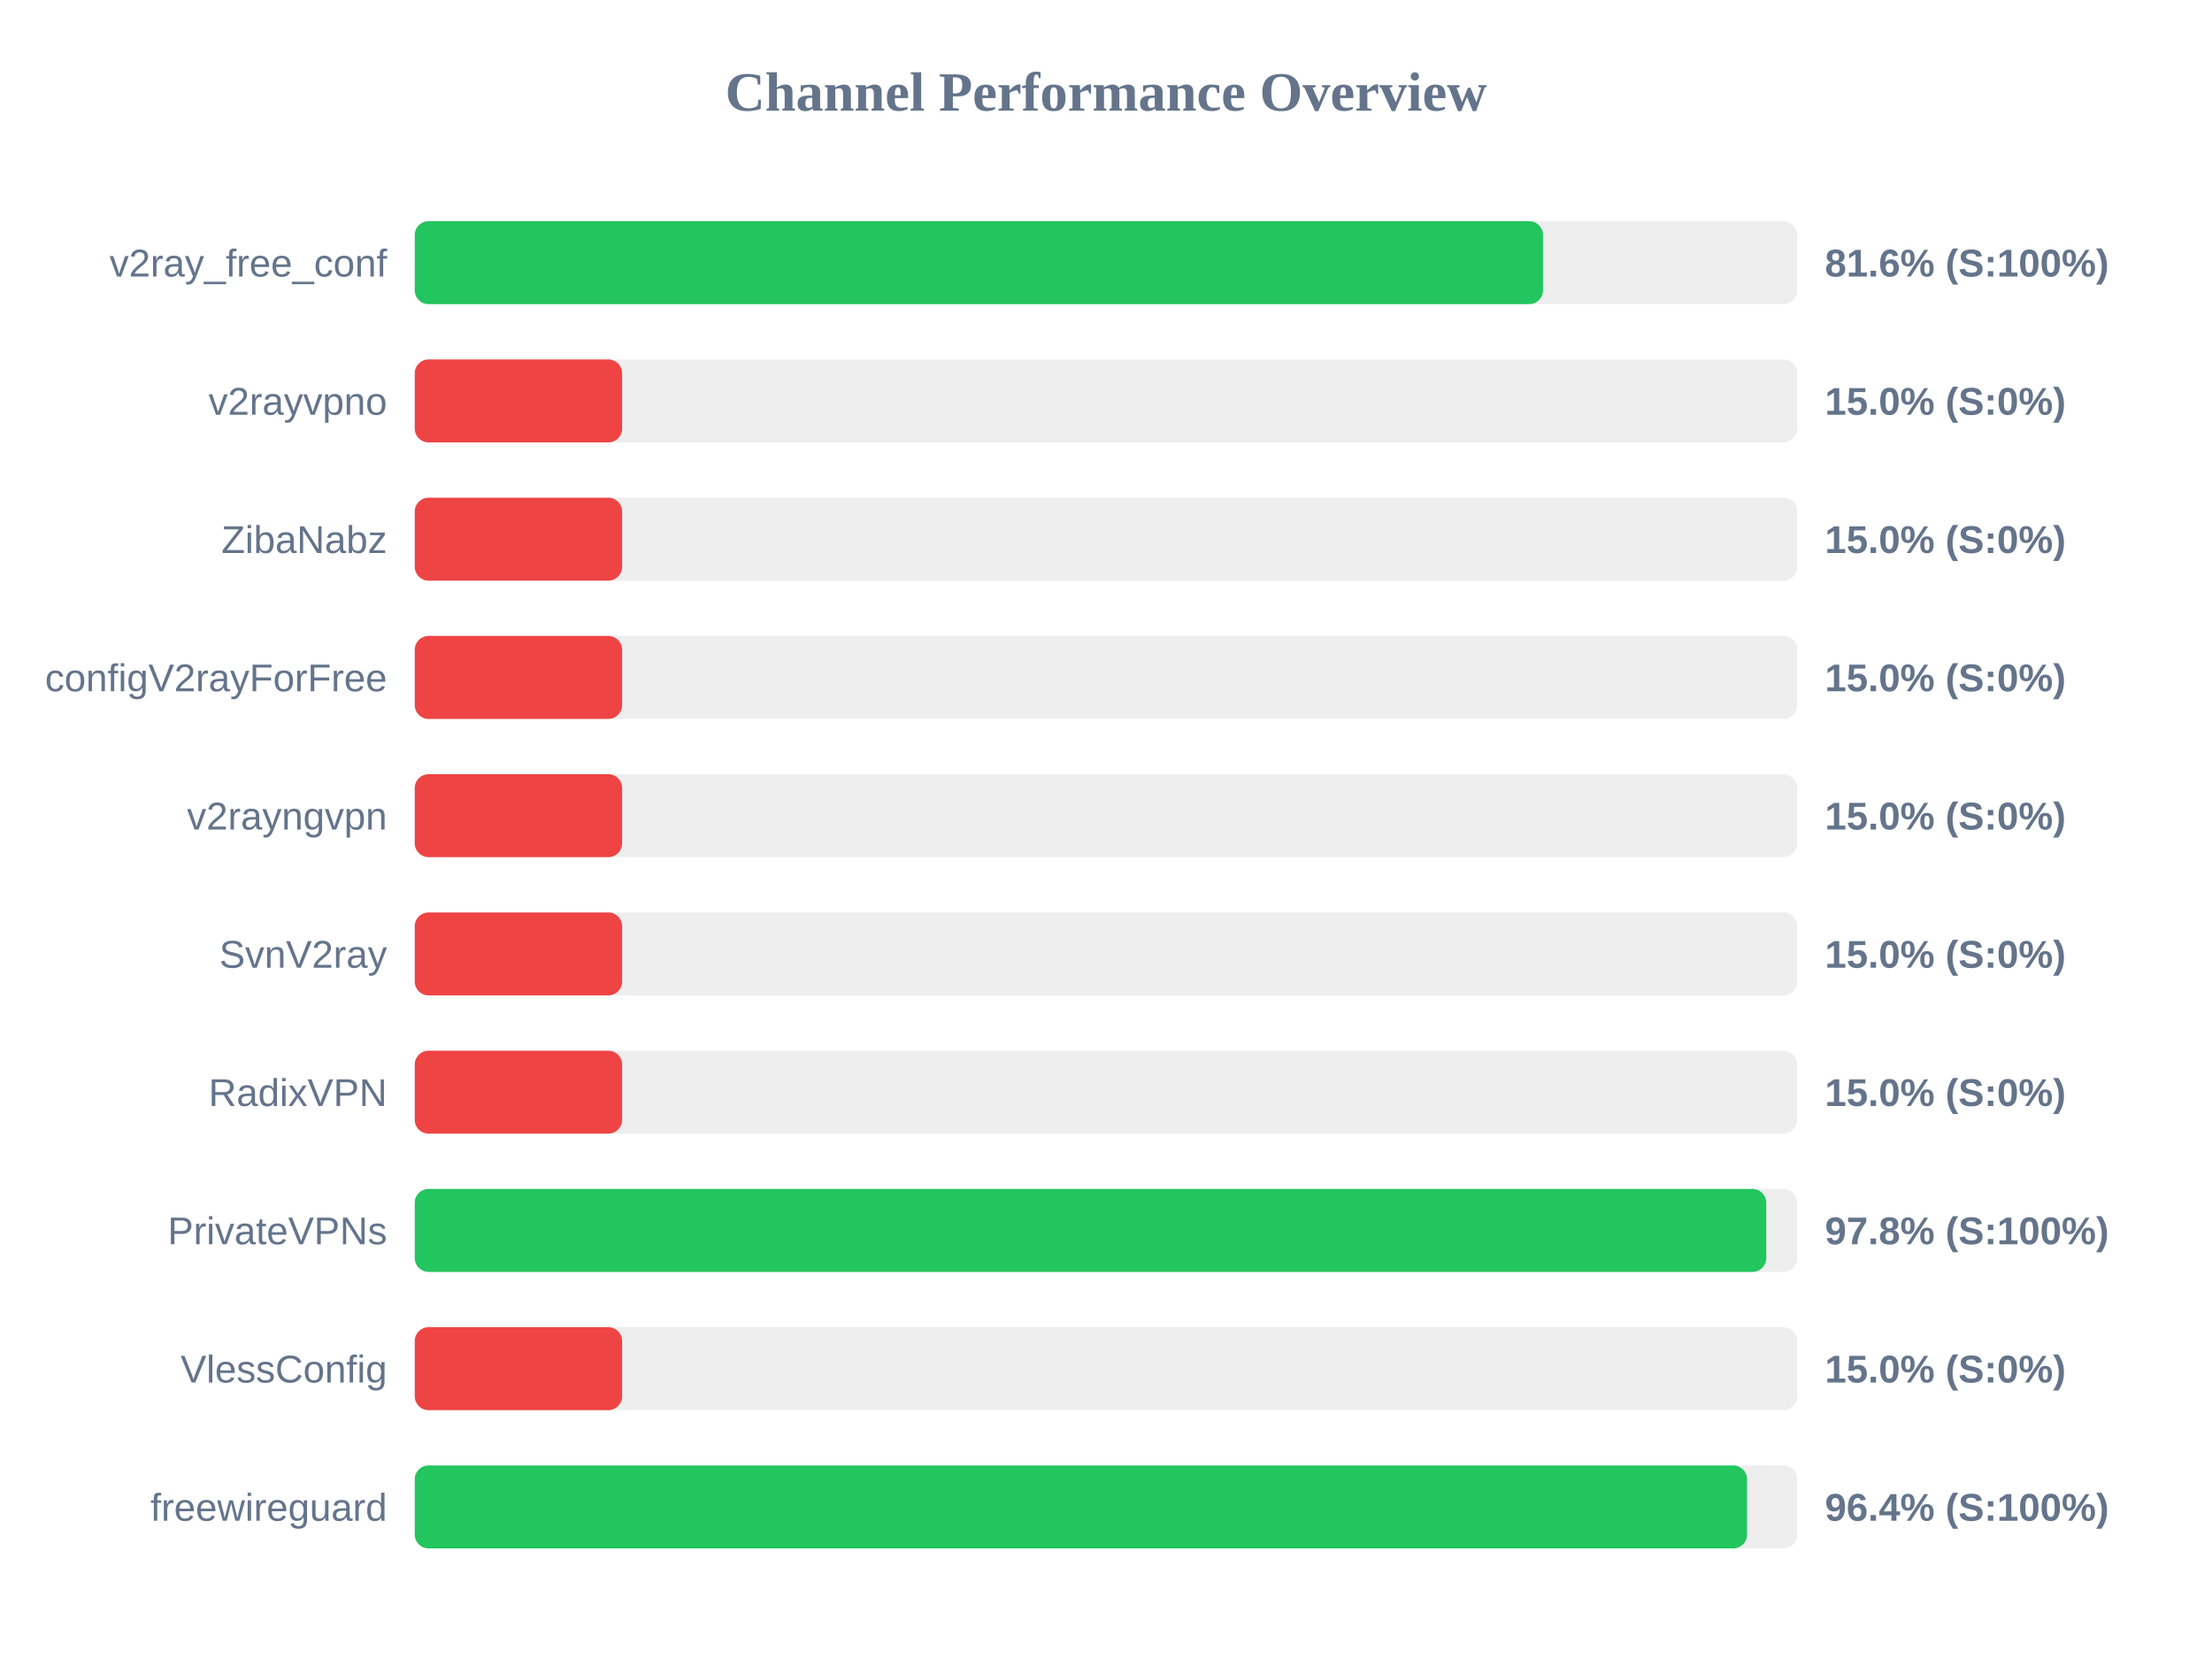
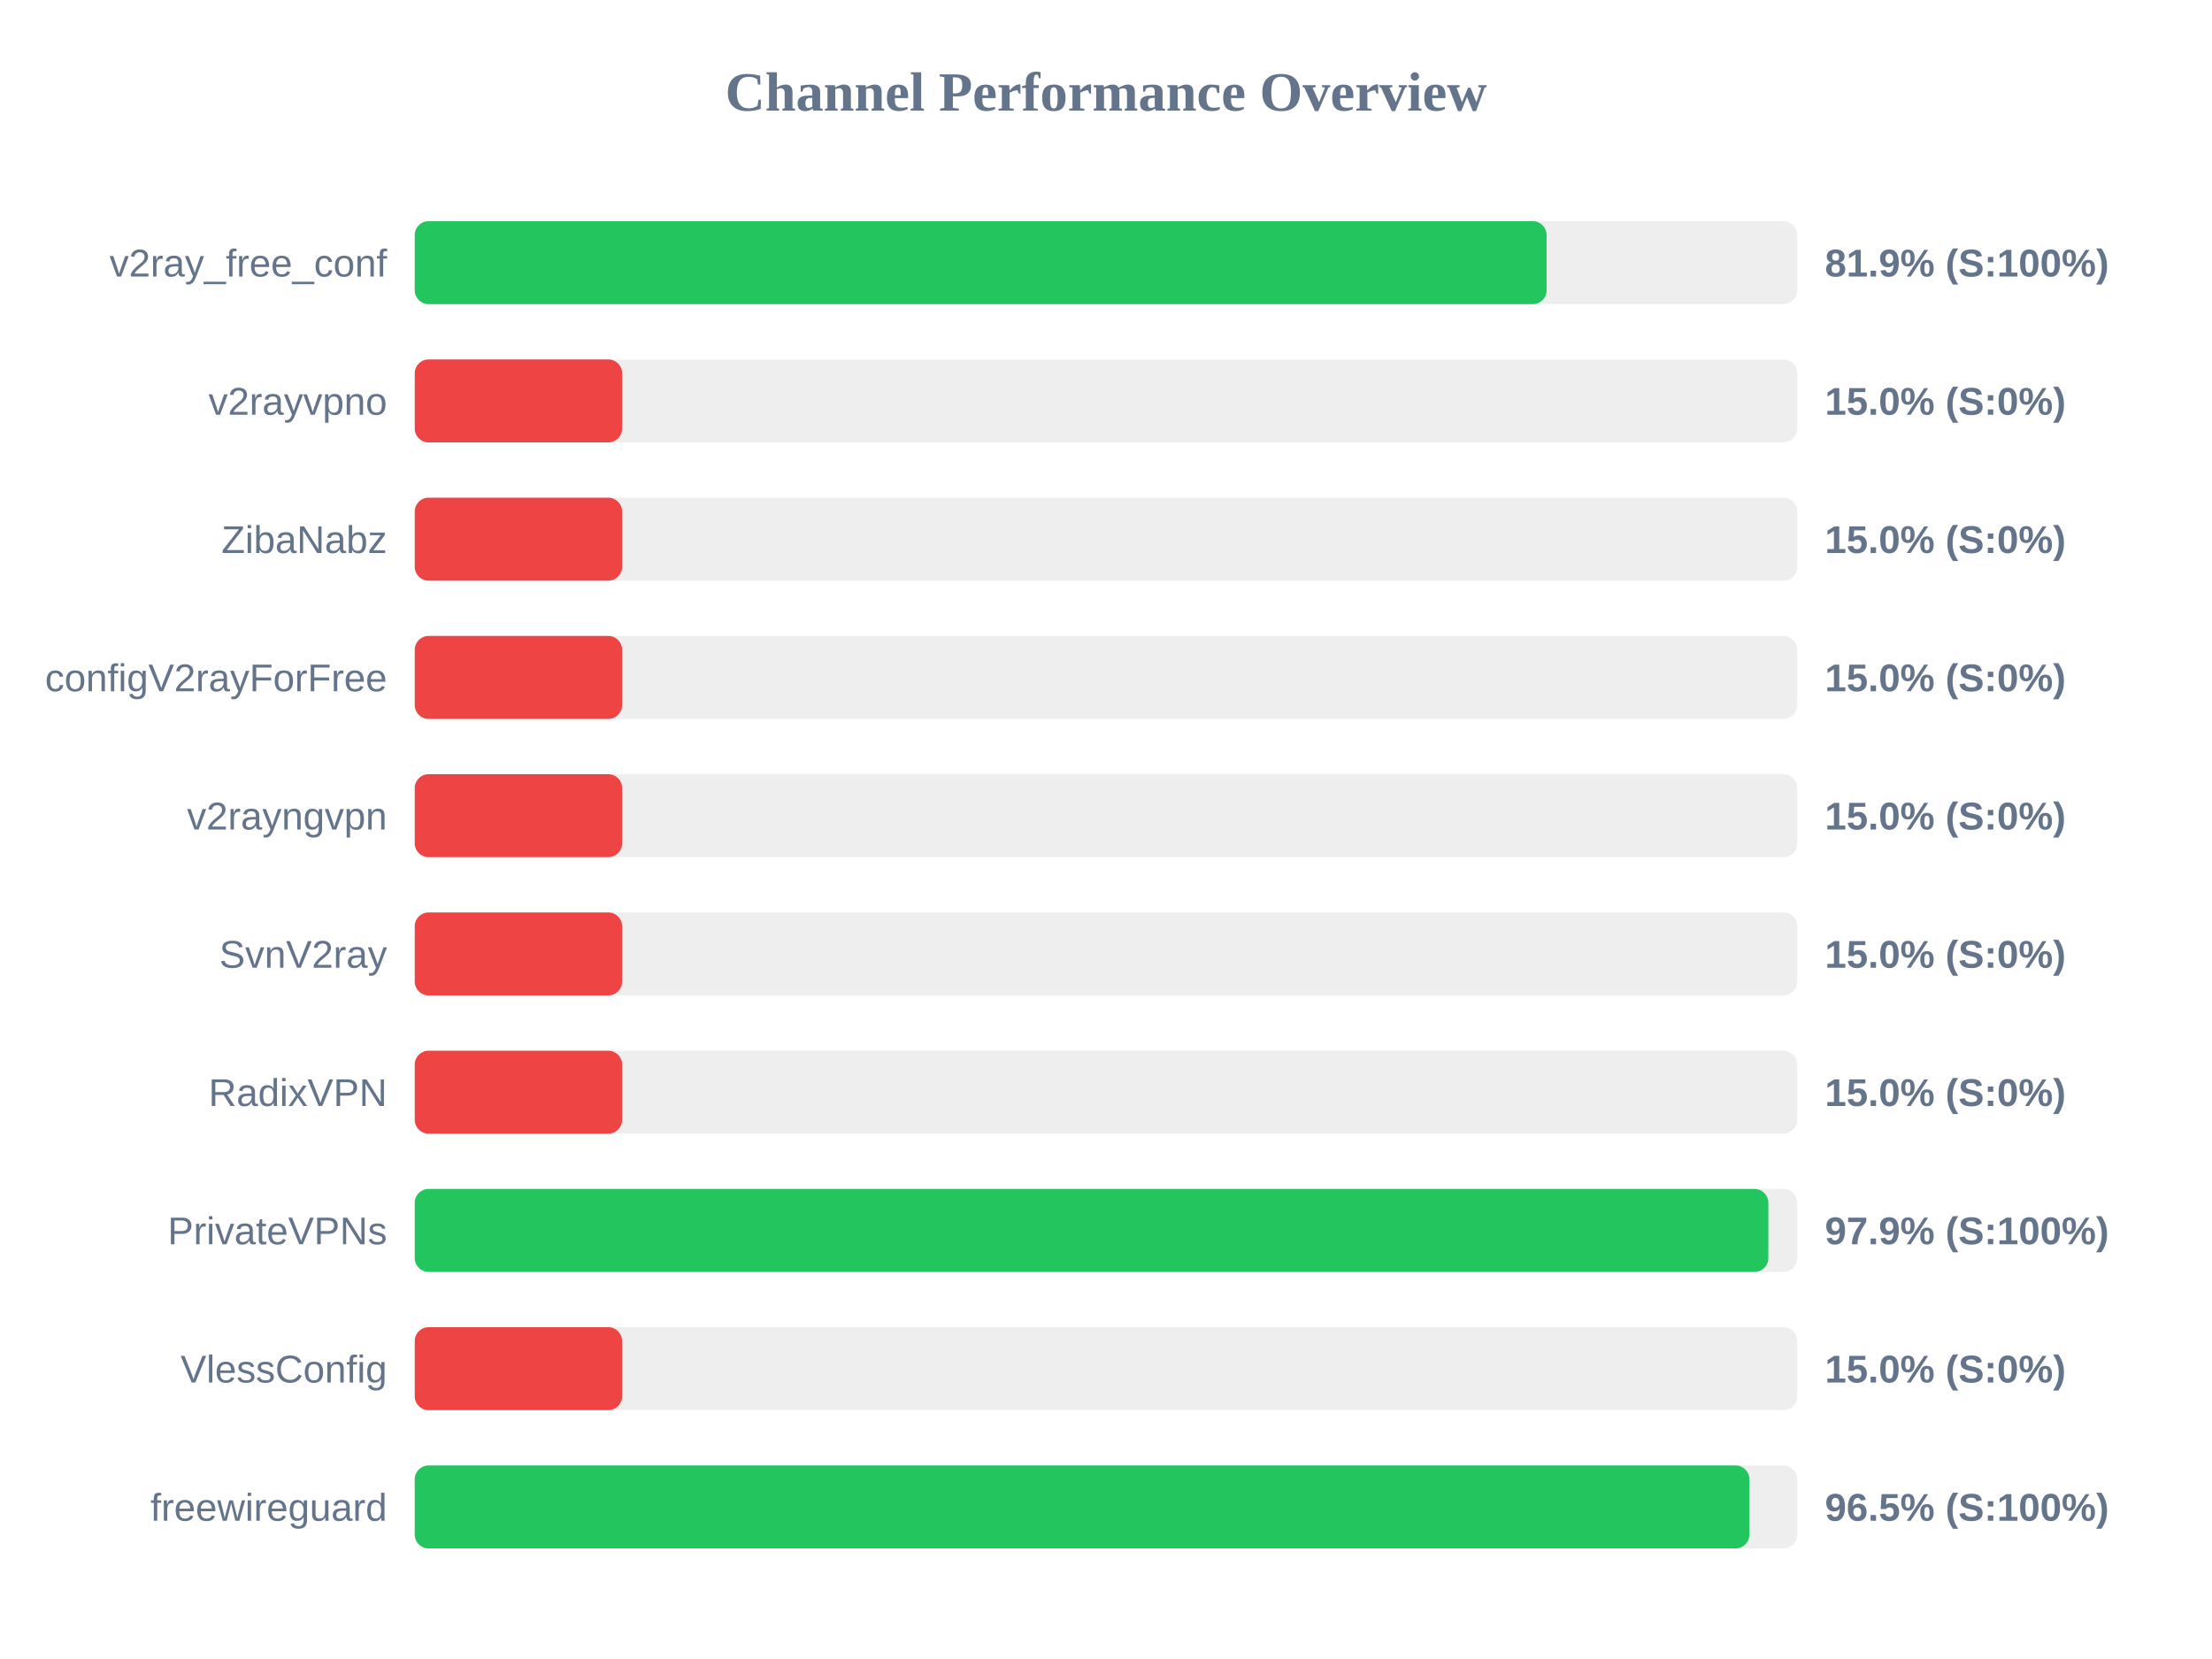
<svg xmlns="http://www.w3.org/2000/svg" width="800" height="600" version="1.1">
  <style>
        .row { font: 14px Arial; fill: #64748b; }
        .score { font: bold 14px Arial; fill: #64748b; }
    </style>
  <text x="400" y="40" text-anchor="middle" font-size="20px" font-weight="bold" fill="#64748b">Channel Performance Overview</text>
  <rect x="150" y="80" width="500" height="30" fill="#eee" rx="5" />
-   <rect x="150" y="80" width="408.05" height="30" fill="#22c55e" rx="5" />
+   <rect x="150" y="80" width="409.35" height="30" fill="#22c55e" rx="5" />
  <text x="140" y="100" text-anchor="end" class="row">v2ray_free_conf</text>
-   <text x="660" y="100" text-anchor="start" class="score">81.6% (S:100%)</text>
+   <text x="660" y="100" text-anchor="start" class="score">81.9% (S:100%)</text>
  <rect x="150" y="130" width="500" height="30" fill="#eee" rx="5" />
  <rect x="150" y="130" width="75.0" height="30" fill="#ef4444" rx="5" />
  <text x="140" y="150" text-anchor="end" class="row">v2rayvpno</text>
  <text x="660" y="150" text-anchor="start" class="score">15.0% (S:0%)</text>
  <rect x="150" y="180" width="500" height="30" fill="#eee" rx="5" />
  <rect x="150" y="180" width="75.0" height="30" fill="#ef4444" rx="5" />
  <text x="140" y="200" text-anchor="end" class="row">ZibaNabz</text>
  <text x="660" y="200" text-anchor="start" class="score">15.0% (S:0%)</text>
  <rect x="150" y="230" width="500" height="30" fill="#eee" rx="5" />
  <rect x="150" y="230" width="75.0" height="30" fill="#ef4444" rx="5" />
  <text x="140" y="250" text-anchor="end" class="row">configV2rayForFree</text>
  <text x="660" y="250" text-anchor="start" class="score">15.0% (S:0%)</text>
  <rect x="150" y="280" width="500" height="30" fill="#eee" rx="5" />
  <rect x="150" y="280" width="75.0" height="30" fill="#ef4444" rx="5" />
  <text x="140" y="300" text-anchor="end" class="row">v2rayngvpn</text>
  <text x="660" y="300" text-anchor="start" class="score">15.0% (S:0%)</text>
  <rect x="150" y="330" width="500" height="30" fill="#eee" rx="5" />
  <rect x="150" y="330" width="75.0" height="30" fill="#ef4444" rx="5" />
  <text x="140" y="350" text-anchor="end" class="row">SvnV2ray</text>
  <text x="660" y="350" text-anchor="start" class="score">15.0% (S:0%)</text>
  <rect x="150" y="380" width="500" height="30" fill="#eee" rx="5" />
  <rect x="150" y="380" width="75.0" height="30" fill="#ef4444" rx="5" />
  <text x="140" y="400" text-anchor="end" class="row">RadixVPN</text>
  <text x="660" y="400" text-anchor="start" class="score">15.0% (S:0%)</text>
  <rect x="150" y="430" width="500" height="30" fill="#eee" rx="5" />
-   <rect x="150" y="430" width="488.8" height="30" fill="#22c55e" rx="5" />
+   <rect x="150" y="430" width="489.55" height="30" fill="#22c55e" rx="5" />
  <text x="140" y="450" text-anchor="end" class="row">PrivateVPNs</text>
-   <text x="660" y="450" text-anchor="start" class="score">97.8% (S:100%)</text>
+   <text x="660" y="450" text-anchor="start" class="score">97.9% (S:100%)</text>
  <rect x="150" y="480" width="500" height="30" fill="#eee" rx="5" />
  <rect x="150" y="480" width="75.0" height="30" fill="#ef4444" rx="5" />
  <text x="140" y="500" text-anchor="end" class="row">VlessConfig</text>
  <text x="660" y="500" text-anchor="start" class="score">15.0% (S:0%)</text>
  <rect x="150" y="530" width="500" height="30" fill="#eee" rx="5" />
-   <rect x="150" y="530" width="481.85" height="30" fill="#22c55e" rx="5" />
+   <rect x="150" y="530" width="482.7" height="30" fill="#22c55e" rx="5" />
  <text x="140" y="550" text-anchor="end" class="row">freewireguard</text>
-   <text x="660" y="550" text-anchor="start" class="score">96.4% (S:100%)</text>
+   <text x="660" y="550" text-anchor="start" class="score">96.5% (S:100%)</text>
</svg>
